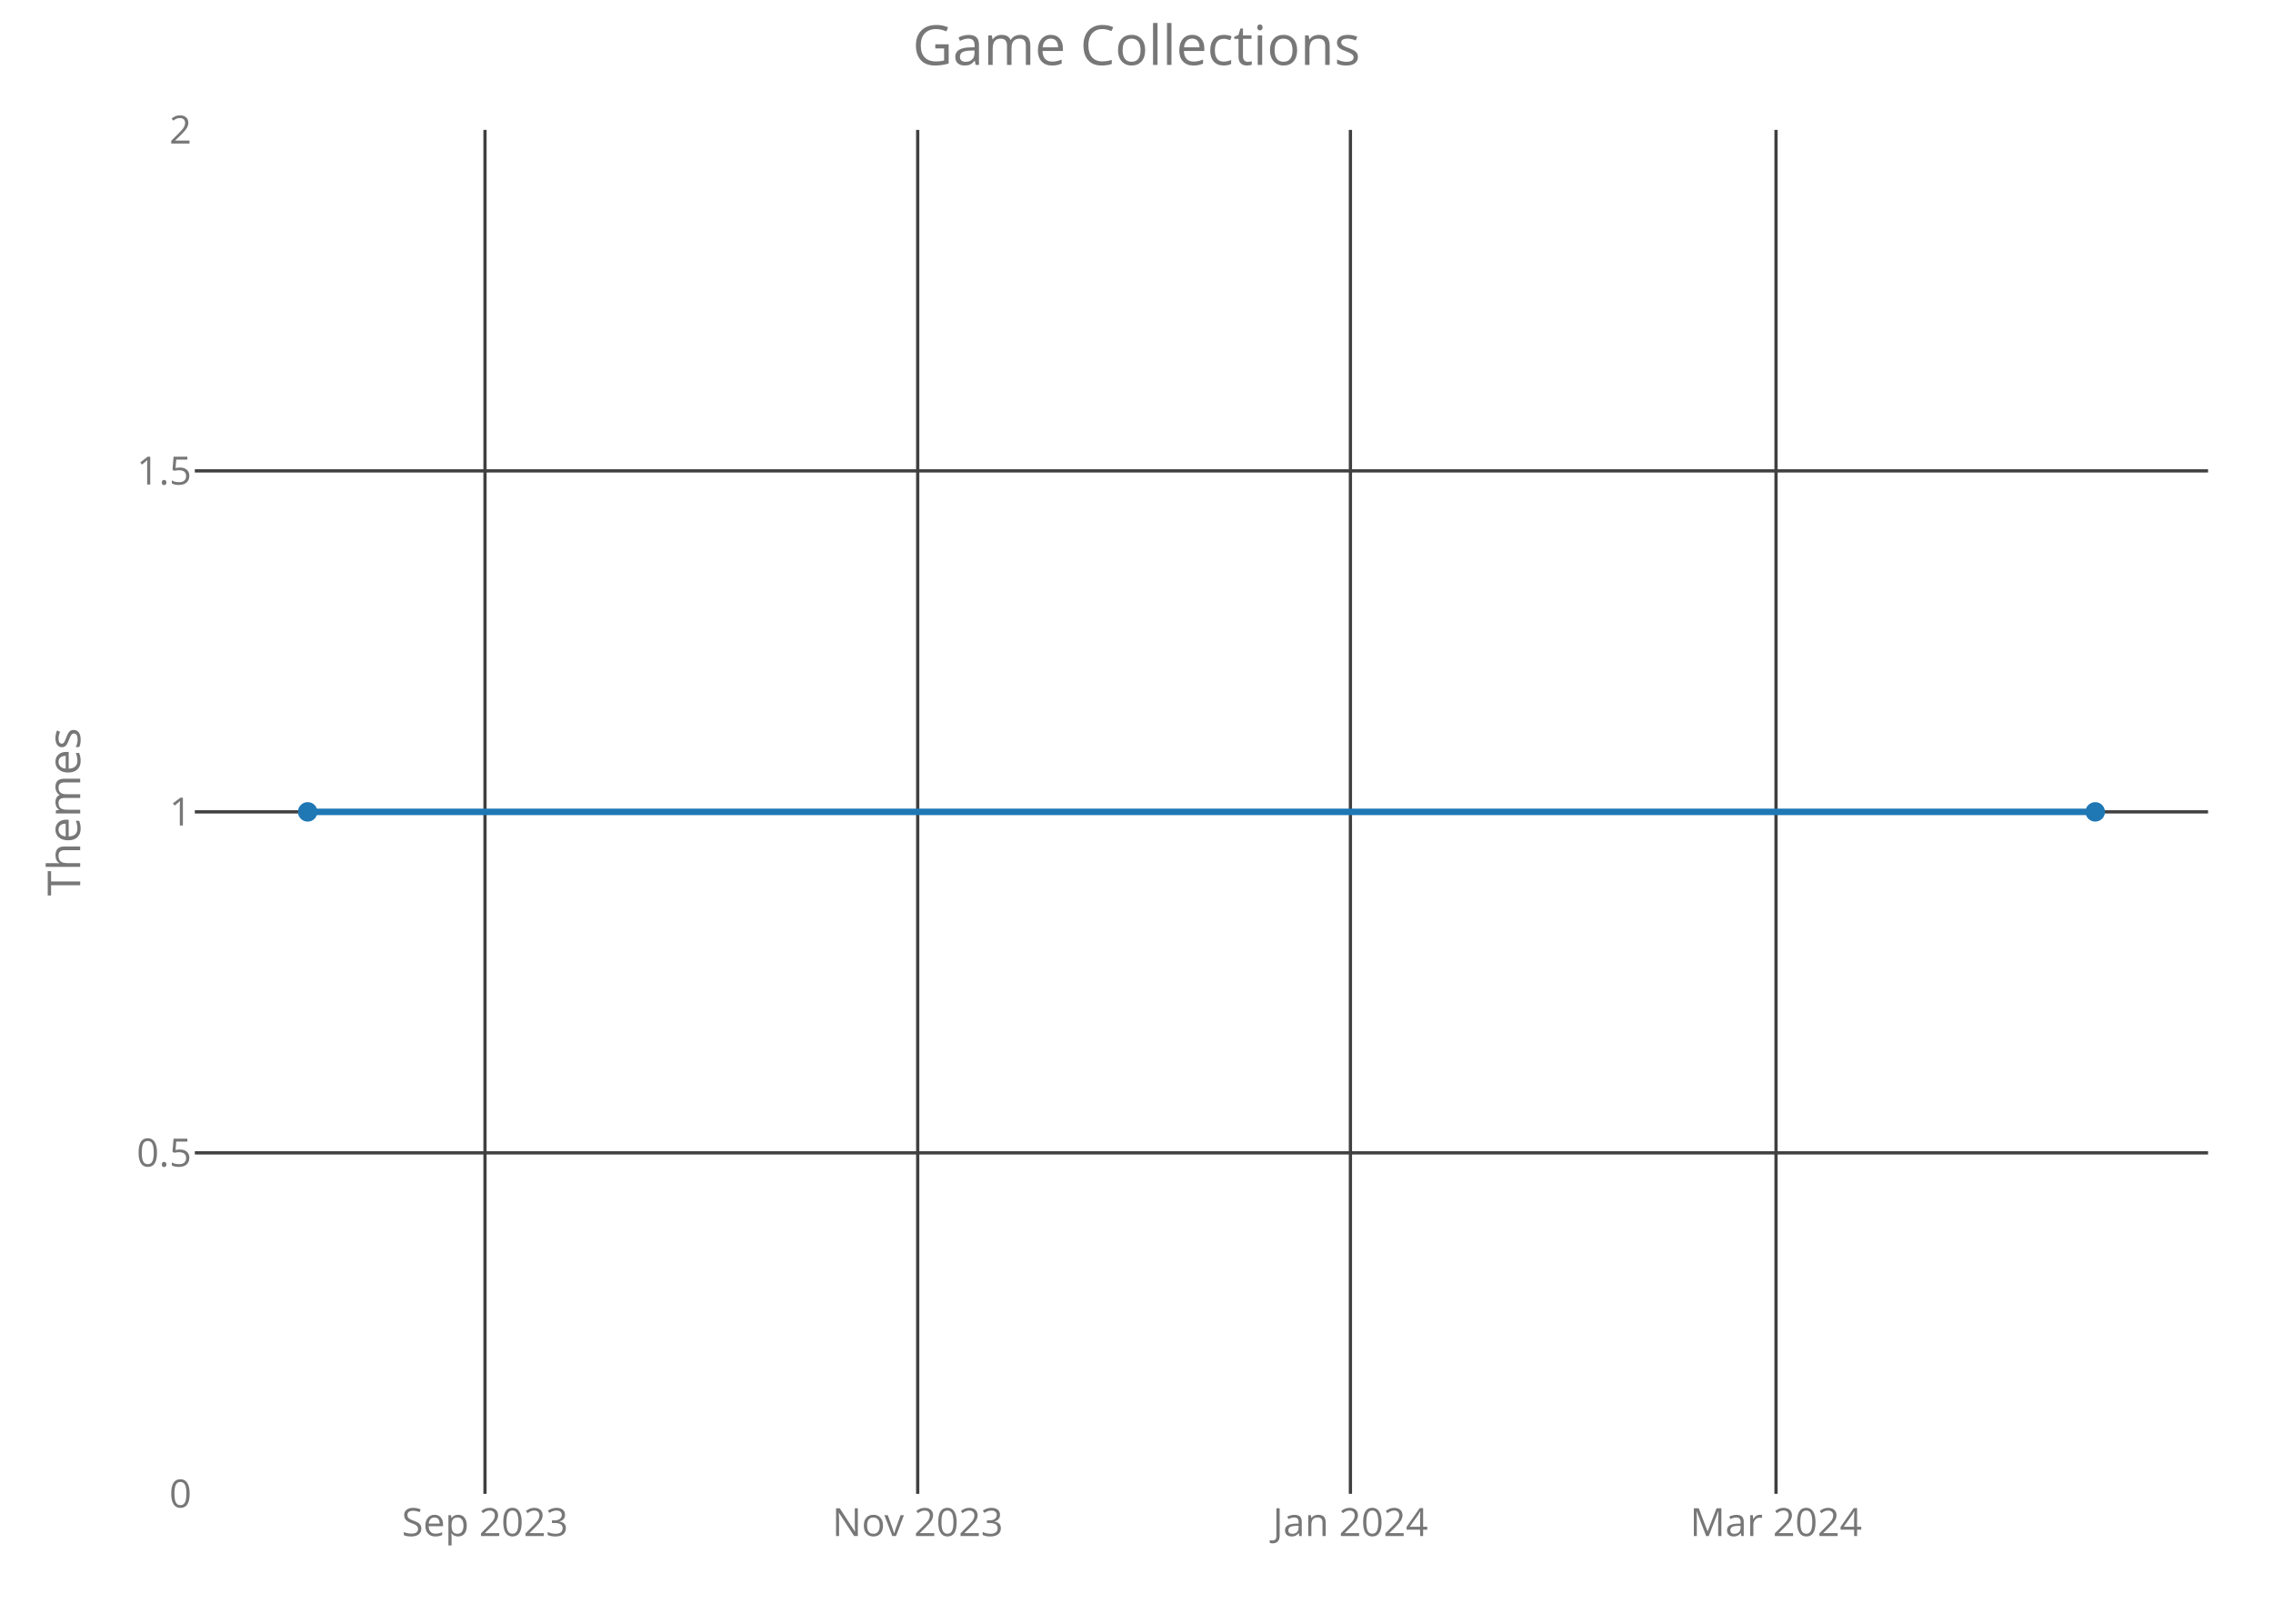
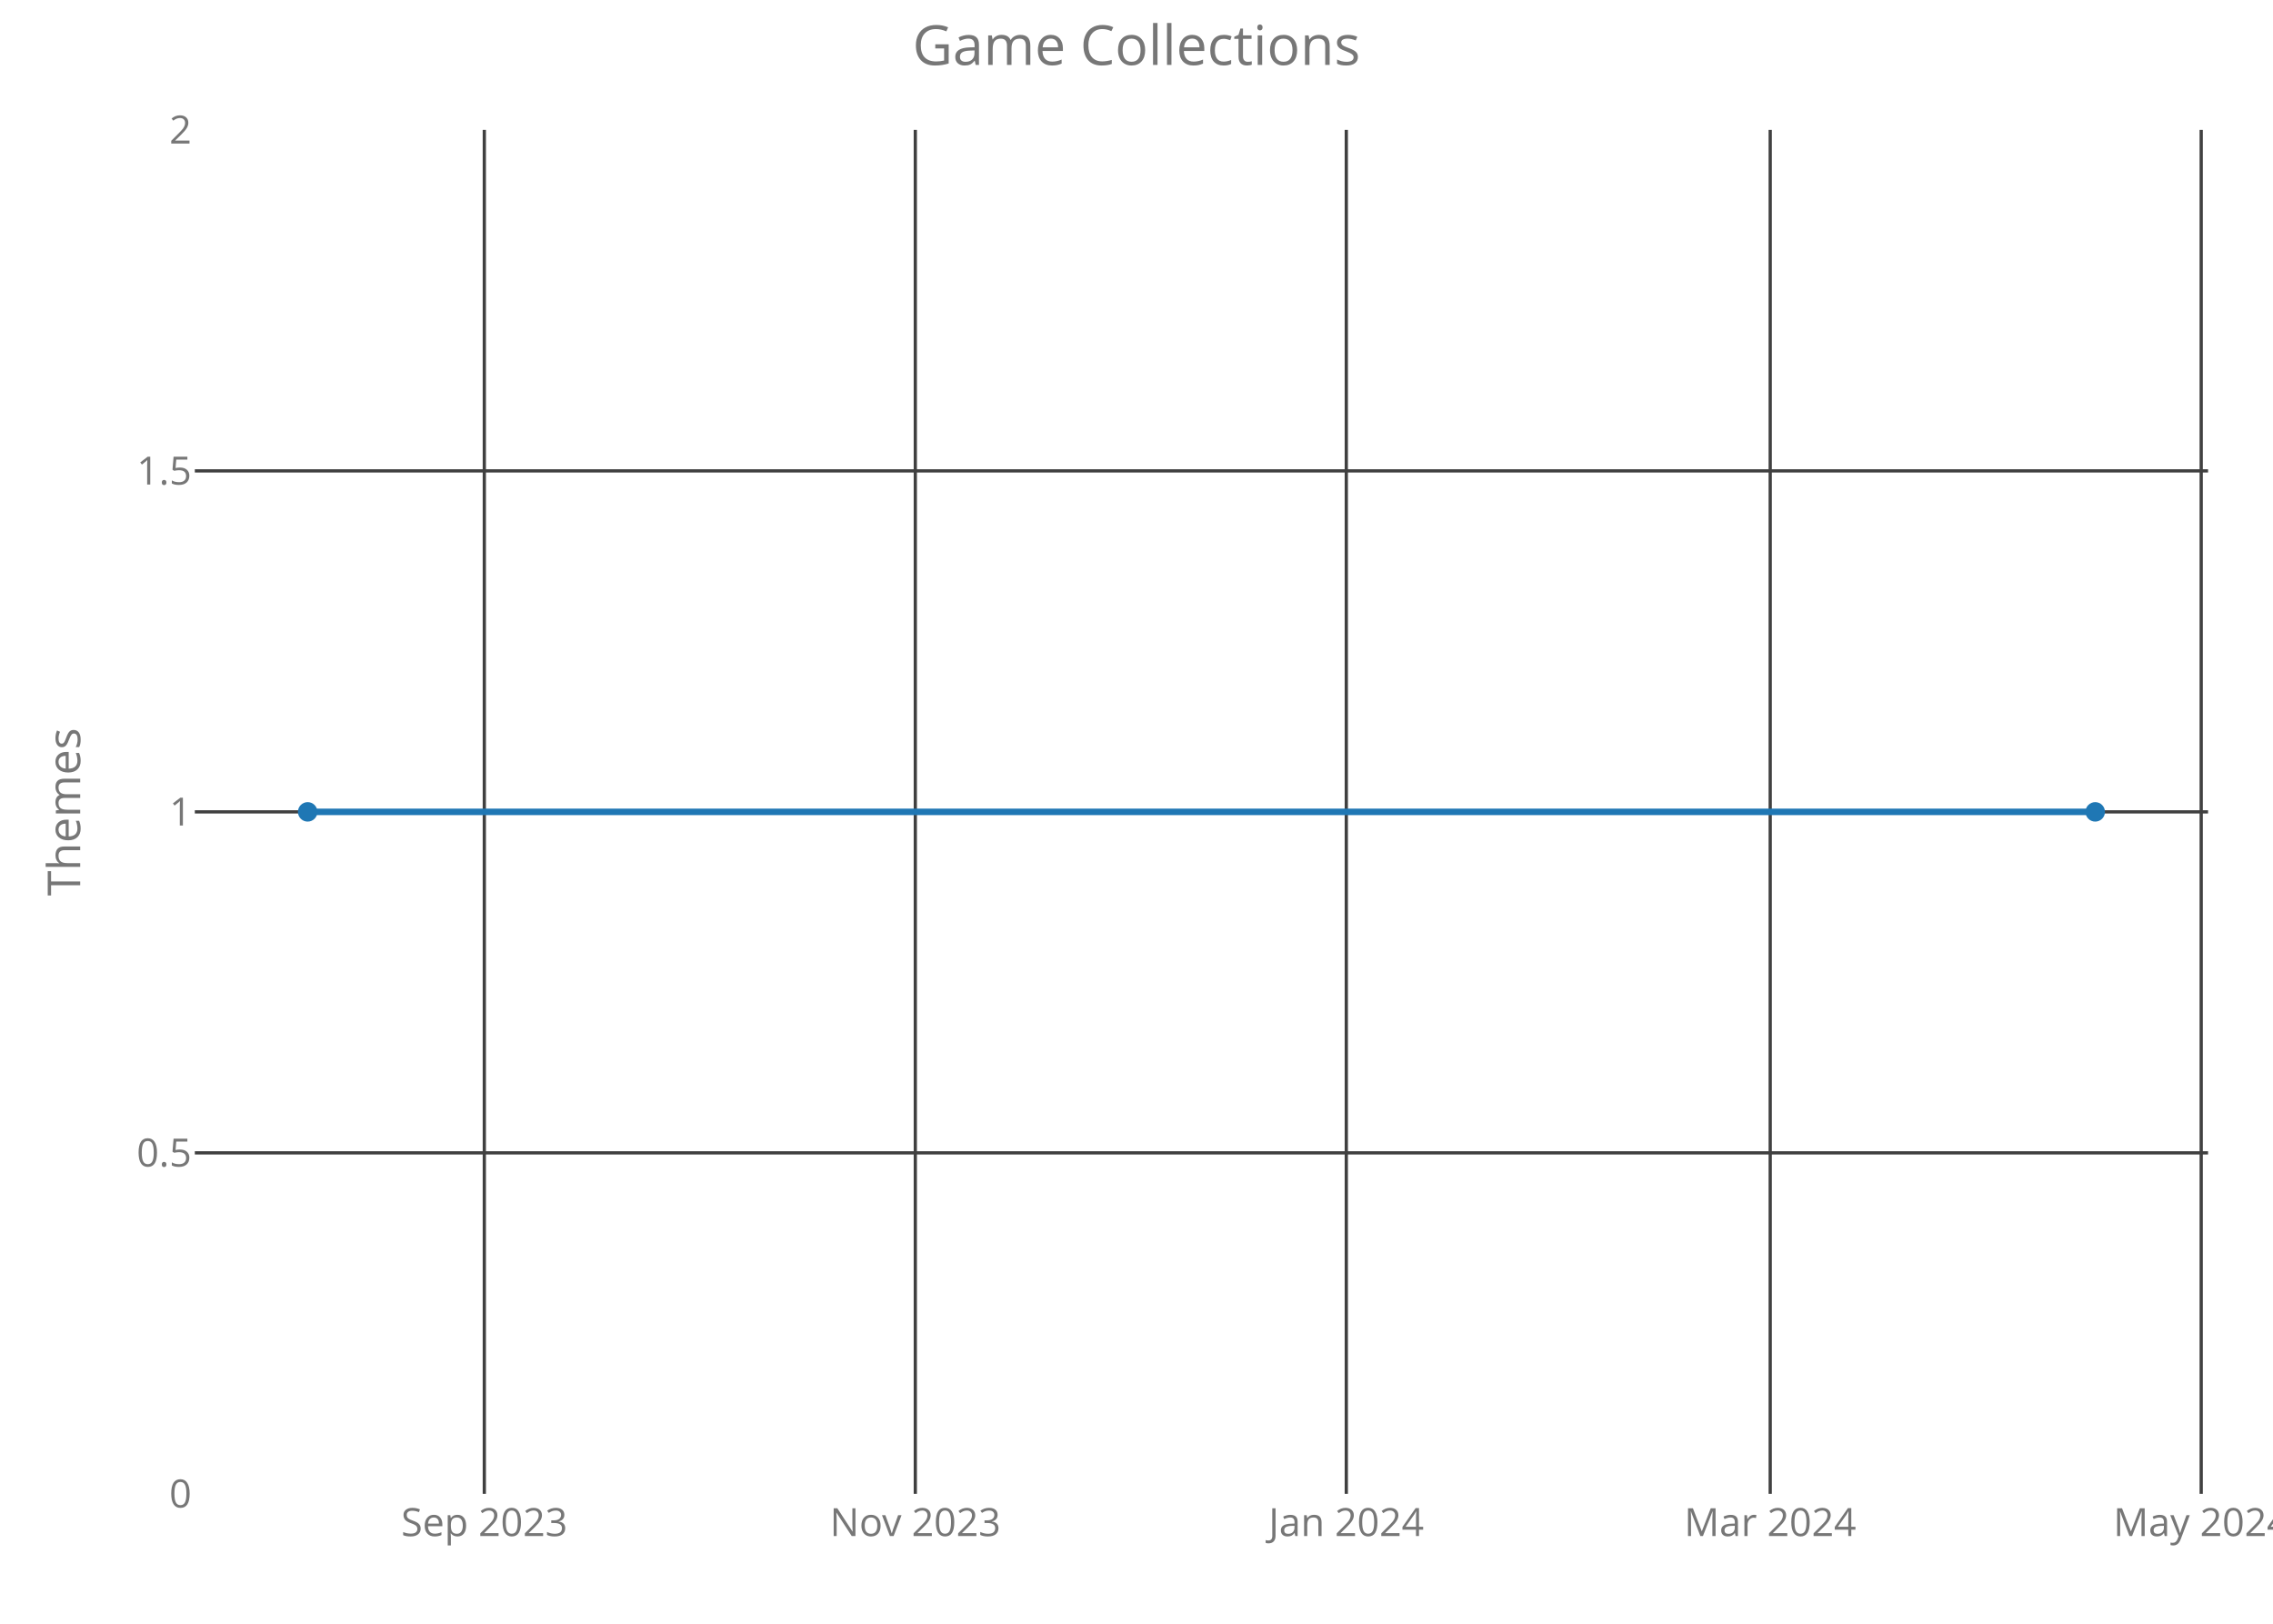
<svg xmlns="http://www.w3.org/2000/svg" class="main-svg" width="700" height="500" style="" viewBox="0 0 700 500">
  <rect x="0" y="0" width="700" height="500" style="fill: rgb(0, 0, 0); fill-opacity: 0;" />
-   <defs id="defs-750e83">
+   <defs id="defs-536013">
    <g class="clips">
-       <clipPath id="clip750e83xyplot" class="plotclip">
+       <clipPath id="clip536013xyplot" class="plotclip">
        <rect width="620" height="420" />
      </clipPath>
-       <clipPath class="axesclip" id="clip750e83x">
+       <clipPath class="axesclip" id="clip536013x">
        <rect x="60" y="0" width="620" height="500" />
      </clipPath>
-       <clipPath class="axesclip" id="clip750e83y">
+       <clipPath class="axesclip" id="clip536013y">
        <rect x="0" y="40" width="700" height="420" />
      </clipPath>
-       <clipPath class="axesclip" id="clip750e83xy">
+       <clipPath class="axesclip" id="clip536013xy">
        <rect x="60" y="40" width="620" height="420" />
      </clipPath>
    </g>
    <g class="gradients" />
  </defs>
  <g class="bglayer">
    <rect class="bg" x="60" y="40" width="620" height="420" style="fill: rgb(0, 0, 0); fill-opacity: 0; stroke-width: 0;" />
  </g>
  <g class="layer-below">
    <g class="imagelayer" />
    <g class="shapelayer" />
  </g>
  <g class="cartesianlayer">
    <g class="subplot xy">
      <g class="layer-subplot">
        <g class="shapelayer" />
        <g class="imagelayer" />
      </g>
      <g class="gridlayer">
        <g class="x">
-           <path class="xgrid crisp" transform="translate(149.36,0)" d="M0,40v420" style="stroke: rgb(64, 64, 64); stroke-opacity: 1; stroke-width: 1px;" />
-           <path class="xgrid crisp" transform="translate(282.62,0)" d="M0,40v420" style="stroke: rgb(64, 64, 64); stroke-opacity: 1; stroke-width: 1px;" />
-           <path class="xgrid crisp" transform="translate(415.88,0)" d="M0,40v420" style="stroke: rgb(64, 64, 64); stroke-opacity: 1; stroke-width: 1px;" />
-           <path class="xgrid crisp" transform="translate(546.95,0)" d="M0,40v420" style="stroke: rgb(64, 64, 64); stroke-opacity: 1; stroke-width: 1px;" />
+           <path class="xgrid crisp" transform="translate(149.15,0)" d="M0,40v420" style="stroke: rgb(64, 64, 64); stroke-opacity: 1; stroke-width: 1px;" />
+           <path class="xgrid crisp" transform="translate(281.88,0)" d="M0,40v420" style="stroke: rgb(64, 64, 64); stroke-opacity: 1; stroke-width: 1px;" />
+           <path class="xgrid crisp" transform="translate(414.61,0)" d="M0,40v420" style="stroke: rgb(64, 64, 64); stroke-opacity: 1; stroke-width: 1px;" />
+           <path class="xgrid crisp" transform="translate(545.16,0)" d="M0,40v420" style="stroke: rgb(64, 64, 64); stroke-opacity: 1; stroke-width: 1px;" />
+           <path class="xgrid crisp" transform="translate(677.89,0)" d="M0,40v420" style="stroke: rgb(64, 64, 64); stroke-opacity: 1; stroke-width: 1px;" />
        </g>
        <g class="y">
          <path class="ygrid crisp" transform="translate(0,355)" d="M60,0h620" style="stroke: rgb(64, 64, 64); stroke-opacity: 1; stroke-width: 1px;" />
          <path class="ygrid crisp" transform="translate(0,250)" d="M60,0h620" style="stroke: rgb(64, 64, 64); stroke-opacity: 1; stroke-width: 1px;" />
          <path class="ygrid crisp" transform="translate(0,145)" d="M60,0h620" style="stroke: rgb(64, 64, 64); stroke-opacity: 1; stroke-width: 1px;" />
        </g>
      </g>
      <g class="zerolinelayer" />
      <path class="xlines-below crisp" d="M0,0" style="fill: none;" />
      <path class="ylines-below crisp" d="M0,0" style="fill: none;" />
      <g class="overlines-below" />
      <g class="xaxislayer-below">
        <g class="xtick">
-           <text text-anchor="middle" x="0" y="473" transform="translate(149.36,0)" style="font-family: 'Open Sans'; font-size: 12px; fill: rgb(119, 119, 119); fill-opacity: 1; white-space: pre;">Sep 2023</text>
+           <text text-anchor="middle" x="0" y="473" transform="translate(149.15,0)" style="font-family: 'Open Sans'; font-size: 12px; fill: rgb(119, 119, 119); fill-opacity: 1; white-space: pre;">Sep 2023</text>
        </g>
        <g class="xtick">
-           <text text-anchor="middle" x="0" y="473" transform="translate(282.62,0)" style="font-family: 'Open Sans'; font-size: 12px; fill: rgb(119, 119, 119); fill-opacity: 1; white-space: pre;">Nov 2023</text>
+           <text text-anchor="middle" x="0" y="473" transform="translate(281.88,0)" style="font-family: 'Open Sans'; font-size: 12px; fill: rgb(119, 119, 119); fill-opacity: 1; white-space: pre;">Nov 2023</text>
        </g>
        <g class="xtick">
-           <text text-anchor="middle" x="0" y="473" transform="translate(415.88,0)" style="font-family: 'Open Sans'; font-size: 12px; fill: rgb(119, 119, 119); fill-opacity: 1; white-space: pre;">Jan 2024</text>
+           <text text-anchor="middle" x="0" y="473" transform="translate(414.61,0)" style="font-family: 'Open Sans'; font-size: 12px; fill: rgb(119, 119, 119); fill-opacity: 1; white-space: pre;">Jan 2024</text>
        </g>
        <g class="xtick">
-           <text text-anchor="middle" x="0" y="473" transform="translate(546.95,0)" style="font-family: 'Open Sans'; font-size: 12px; fill: rgb(119, 119, 119); fill-opacity: 1; white-space: pre;">Mar 2024</text>
+           <text text-anchor="middle" x="0" y="473" transform="translate(545.16,0)" style="font-family: 'Open Sans'; font-size: 12px; fill: rgb(119, 119, 119); fill-opacity: 1; white-space: pre;">Mar 2024</text>
+         </g>
+         <g class="xtick">
+           <text text-anchor="middle" x="0" y="473" transform="translate(677.89,0)" style="font-family: 'Open Sans'; font-size: 12px; fill: rgb(119, 119, 119); fill-opacity: 1; white-space: pre;">May 2024</text>
        </g>
      </g>
      <g class="yaxislayer-below">
        <g class="ytick">
          <text text-anchor="end" x="59" y="4.2" transform="translate(0,460)" style="font-family: 'Open Sans'; font-size: 12px; fill: rgb(119, 119, 119); fill-opacity: 1; white-space: pre;">0</text>
        </g>
        <g class="ytick">
          <text text-anchor="end" x="59" y="4.2" transform="translate(0,355)" style="font-family: 'Open Sans'; font-size: 12px; fill: rgb(119, 119, 119); fill-opacity: 1; white-space: pre;">0.5</text>
        </g>
        <g class="ytick">
          <text text-anchor="end" x="59" y="4.2" transform="translate(0,250)" style="font-family: 'Open Sans'; font-size: 12px; fill: rgb(119, 119, 119); fill-opacity: 1; white-space: pre;">1</text>
        </g>
        <g class="ytick">
          <text text-anchor="end" x="59" y="4.2" transform="translate(0,145)" style="font-family: 'Open Sans'; font-size: 12px; fill: rgb(119, 119, 119); fill-opacity: 1; white-space: pre;">1.5</text>
        </g>
        <g class="ytick">
          <text text-anchor="end" x="59" y="4.2" transform="translate(0,40)" style="font-family: 'Open Sans'; font-size: 12px; fill: rgb(119, 119, 119); fill-opacity: 1; white-space: pre;">2</text>
        </g>
      </g>
      <g class="overaxes-below" />
-       <g class="plot" transform="translate(60,40)" clip-path="url('#clip750e83xyplot')">
+       <g class="plot" transform="translate(60,40)" clip-path="url('#clip536013xyplot')">
        <g class="scatterlayer mlayer">
-           <g class="trace scatter trace7ef19c" style="stroke-miterlimit: 2; opacity: 1;">
+           <g class="trace scatter traceb21be8" style="stroke-miterlimit: 2; opacity: 1;">
            <g class="fills" />
            <g class="errorbars" />
            <g class="lines">
              <path class="js-line" d="M34.75,210L585.25,210" style="vector-effect: non-scaling-stroke; fill: none; stroke: rgb(31, 119, 180); stroke-opacity: 1; stroke-width: 2px; opacity: 1;" />
            </g>
            <g class="points">
              <path class="point" transform="translate(34.75,210)" d="M3,0A3,3 0 1,1 0,-3A3,3 0 0,1 3,0Z" style="opacity: 1; stroke-width: 0px; fill: rgb(31, 119, 180); fill-opacity: 1;" />
              <path class="point" transform="translate(585.25,210)" d="M3,0A3,3 0 1,1 0,-3A3,3 0 0,1 3,0Z" style="opacity: 1; stroke-width: 0px; fill: rgb(31, 119, 180); fill-opacity: 1;" />
            </g>
            <g class="text" />
          </g>
        </g>
      </g>
      <g class="overplot" />
      <path class="xlines-above" />
      <path class="ylines-above" />
      <g class="overlines-above" />
      <g class="xaxislayer-above" />
      <g class="yaxislayer-above" />
      <g class="overaxes-above" />
    </g>
  </g>
  <g class="polarlayer" />
  <g class="ternarylayer" />
  <g class="geolayer" />
  <g class="funnelarealayer" />
  <g class="pielayer" />
  <g class="treemaplayer" />
  <g class="sunburstlayer" />
  <g class="glimages" />
-   <defs id="topdefs-750e83">
+   <defs id="topdefs-536013">
    <g class="clips" />
  </defs>
  <g class="layer-above">
    <g class="imagelayer" />
    <g class="shapelayer" />
  </g>
  <g class="infolayer">
    <g class="g-gtitle">
      <text class="gtitle" x="350" y="20" text-anchor="middle" dy="0em" style="font-family: 'Open Sans'; font-size: 17px; fill: rgb(119, 119, 119); opacity: 1; font-weight: normal; white-space: pre;">Game Collections</text>
    </g>
    <g class="g-xtitle" />
    <g class="g-ytitle">
      <text class="ytitle" transform="rotate(-90,24.7,250)" x="24.7" y="250" text-anchor="middle" style="font-family: 'Open Sans'; font-size: 14px; fill: rgb(119, 119, 119); opacity: 1; font-weight: normal; white-space: pre;">Themes</text>
    </g>
  </g>
</svg>
